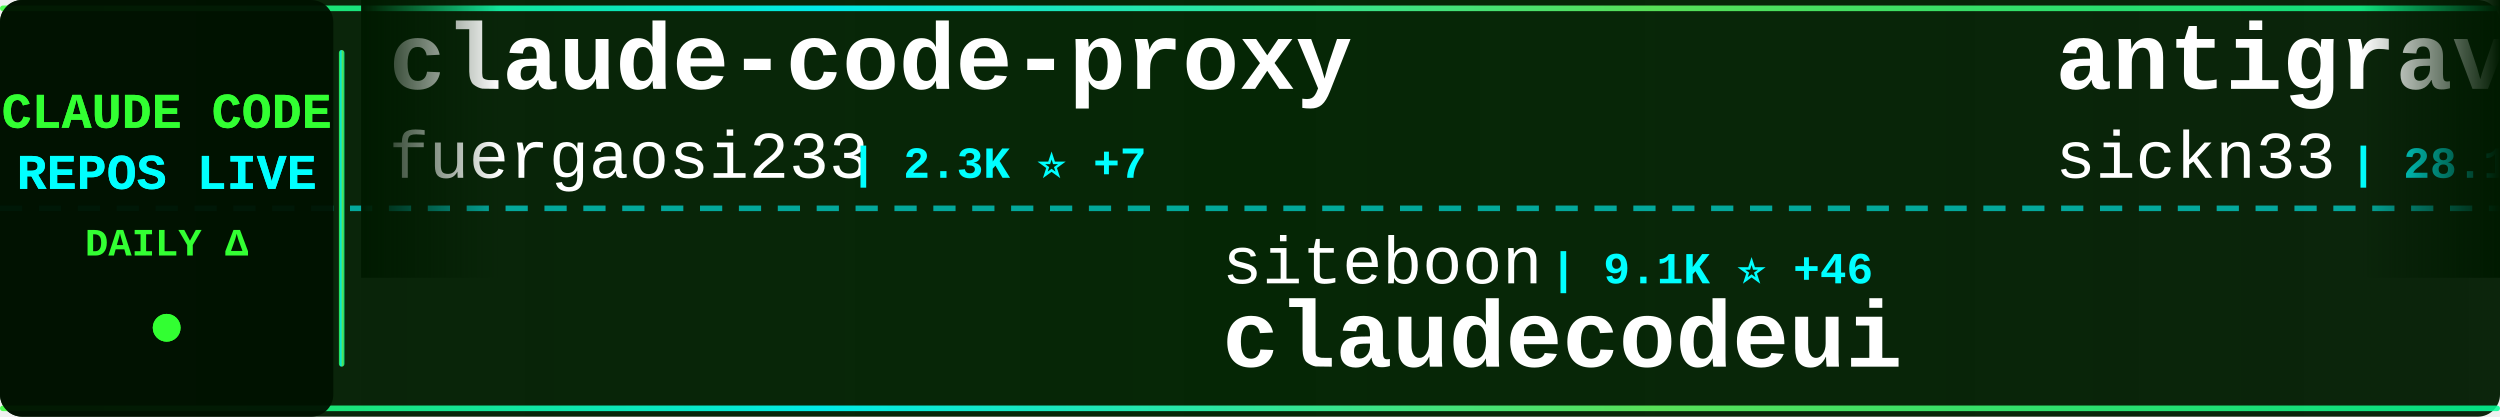
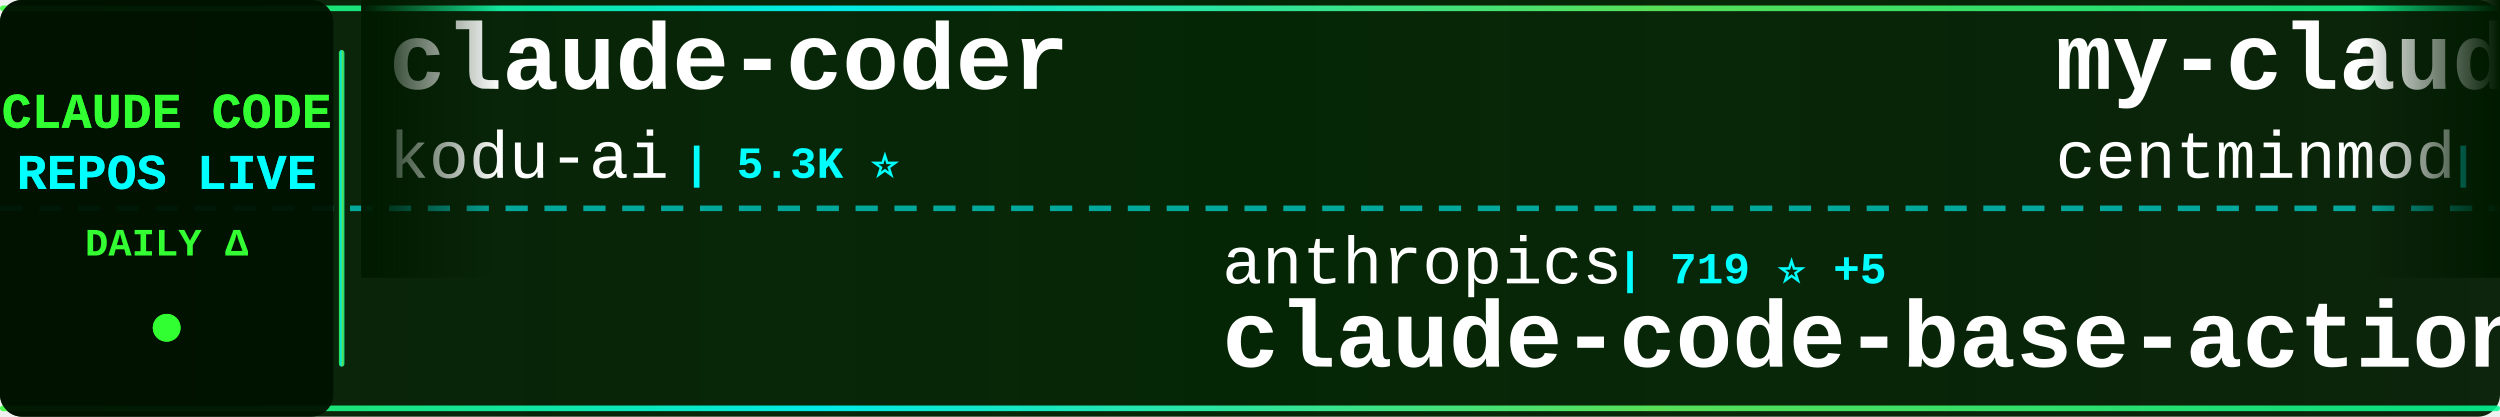
<svg xmlns="http://www.w3.org/2000/svg" width="900" height="150">
  <defs>
    <linearGradient id="tickerBg" x1="0%" y1="0%" x2="100%" y2="0%">
      <stop offset="0%" style="stop-color:#001a00;stop-opacity:0.95" />
      <stop offset="50%" style="stop-color:#002200;stop-opacity:0.98" />
      <stop offset="100%" style="stop-color:#001a00;stop-opacity:0.95" />
    </linearGradient>
    <linearGradient id="borderGrad" x1="0%" y1="0%" x2="100%" y2="0%">
      <stop offset="0%" style="stop-color:#33ff33;stop-opacity:0.85">
        <animate attributeName="stop-opacity" values="0.85;1;0.85" dur="2s" repeatCount="indefinite" />
      </stop>
      <stop offset="33%" style="stop-color:#00ffff;stop-opacity:0.9">
        <animate attributeName="stop-opacity" values="0.9;1;0.9" dur="2.2s" repeatCount="indefinite" />
      </stop>
      <stop offset="66%" style="stop-color:#66ff66;stop-opacity:0.85">
        <animate attributeName="stop-opacity" values="0.85;1;0.85" dur="1.8s" repeatCount="indefinite" />
      </stop>
      <stop offset="100%" style="stop-color:#00ff99;stop-opacity:0.85">
        <animate attributeName="stop-opacity" values="0.85;1;0.85" dur="2s" repeatCount="indefinite" />
      </stop>
    </linearGradient>
    <filter id="textGlow">
      <feGaussianBlur stdDeviation="0.1" result="coloredBlur" />
      <feMerge>
        <feMergeNode in="coloredBlur" />
        <feMergeNode in="SourceGraphic" />
      </feMerge>
    </filter>
    <filter id="metricGlow">
      <feGaussianBlur stdDeviation="0.2" result="coloredBlur" />
      <feMerge>
        <feMergeNode in="coloredBlur" />
        <feMergeNode in="SourceGraphic" />
      </feMerge>
    </filter>
    <linearGradient id="leftFade" x1="0%" y1="0%" x2="100%" y2="0%">
      <stop offset="0%" style="stop-color:#001a00;stop-opacity:1" />
      <stop offset="100%" style="stop-color:#001a00;stop-opacity:0" />
    </linearGradient>
    <linearGradient id="rightFade" x1="0%" y1="0%" x2="100%" y2="0%">
      <stop offset="0%" style="stop-color:#001a00;stop-opacity:0" />
      <stop offset="100%" style="stop-color:#001a00;stop-opacity:1" />
    </linearGradient>
  </defs>
  <rect width="900" height="150" fill="url(#tickerBg)" rx="8" />
  <rect x="0" y="2" width="900" height="2" fill="url(#borderGrad)" rx="1" />
  <rect x="0" y="146" width="900" height="2" fill="url(#borderGrad)" rx="1" />
  <line x1="0" y1="75" x2="900" y2="75" stroke="#00ffff" stroke-width="2" stroke-dasharray="8 6" opacity="0.6" />
  <rect x="0" y="0" width="120" height="150" fill="#001100" opacity="0.95" rx="8" />
  <text x="60" y="46" font-family="'Courier New', monospace" font-size="18" font-weight="bold" fill="#33ff33" text-anchor="middle" filter="url(#textGlow)">
    CLAUDE CODE
  </text>
  <text x="60" y="68" font-family="'Courier New', monospace" font-size="18" font-weight="bold" fill="#00ffff" text-anchor="middle" filter="url(#textGlow)">
    REPOS LIVE
  </text>
  <text x="60" y="92" font-family="'Courier New', monospace" font-size="14" font-weight="bold" fill="#33ff33" text-anchor="middle">
    DAILY Δ
  </text>
  <circle cx="60" cy="118" r="5" fill="#33ff33" filter="url(#metricGlow)">
    <animate attributeName="r" values="4;6;4" dur="1.5s" repeatCount="indefinite" />
    <animate attributeName="opacity" values="0.6;1;0.6" dur="1.5s" repeatCount="indefinite" />
  </circle>
  <rect x="122" y="18" width="2" height="114" fill="url(#borderGrad)" rx="1" />
  <clipPath id="tickerClip">
    <rect x="130" y="0" width="770" height="150" />
  </clipPath>
  <g clip-path="url(#tickerClip)">
    <g id="tickerItems">
      <animateTransform attributeName="transform" attributeType="XML" type="translate" from="0 0" to="-3000 0" dur="54s" repeatCount="indefinite" />
      <g transform="translate(0, 0)">
-         <text x="140" y="32" font-family="'Courier New', monospace" font-size="34" font-weight="bold" fill="#ffffff">claude-code-proxy</text>
-         <text x="140" y="64" font-family="'Courier New', monospace" font-size="24" font-weight="normal" fill="#ffffff" opacity="1.0">fuergaosi233</text>
-         <text x="306" y="64" font-family="'Courier New', monospace" font-size="16" font-weight="bold" fill="#00ffff"> | 2.3K ⭐ +7</text>
+         <text x="140" y="32" font-family="'Courier New', monospace" font-size="34" font-weight="bold" fill="#ffffff">claude-coder</text>
+         <text x="140" y="64" font-family="'Courier New', monospace" font-size="24" font-weight="normal" fill="#ffffff" opacity="1.0">kodu-ai</text>
+         <text x="246" y="64" font-family="'Courier New', monospace" font-size="16" font-weight="bold" fill="#00ffff"> | 5.3K ⭐</text>
      </g>
      <g transform="translate(300, 0)">
-         <text x="140" y="102" font-family="'Courier New', monospace" font-size="24" font-weight="normal" fill="#ffffff" opacity="1.0">siteboon</text>
-         <text x="258" y="102" font-family="'Courier New', monospace" font-size="16" font-weight="bold" fill="#00ffff"> | 9.1K ⭐ +46</text>
-         <text x="140" y="132" font-family="'Courier New', monospace" font-size="34" font-weight="bold" fill="#ffffff">claudecodeui</text>
+         <text x="140" y="102" font-family="'Courier New', monospace" font-size="24" font-weight="normal" fill="#ffffff" opacity="1.0">anthropics</text>
+         <text x="282" y="102" font-family="'Courier New', monospace" font-size="16" font-weight="bold" fill="#00ffff"> | 719 ⭐ +5</text>
+         <text x="140" y="132" font-family="'Courier New', monospace" font-size="34" font-weight="bold" fill="#ffffff">claude-code-base-action</text>
      </g>
      <g transform="translate(600, 0)">
-         <text x="140" y="32" font-family="'Courier New', monospace" font-size="34" font-weight="bold" fill="#ffffff">antigravity-awesome-skil...</text>
-         <text x="140" y="64" font-family="'Courier New', monospace" font-size="24" font-weight="normal" fill="#ffffff" opacity="1.0">sickn33</text>
-         <text x="246" y="64" font-family="'Courier New', monospace" font-size="16" font-weight="bold" fill="#00ffff"> | 28.1K ⭐ +259</text>
+         <text x="140" y="32" font-family="'Courier New', monospace" font-size="34" font-weight="bold" fill="#ffffff">my-claude-code-setup</text>
+         <text x="140" y="64" font-family="'Courier New', monospace" font-size="24" font-weight="normal" fill="#ffffff" opacity="1.0">centminmod</text>
+         <text x="282" y="64" font-family="'Courier New', monospace" font-size="16" font-weight="bold" fill="#00ffff"> | 2.1K ⭐ +9</text>
      </g>
      <g transform="translate(900, 0)">
-         <text x="140" y="102" font-family="'Courier New', monospace" font-size="24" font-weight="normal" fill="#ffffff" opacity="1.0">slopus</text>
-         <text x="234" y="102" font-family="'Courier New', monospace" font-size="16" font-weight="bold" fill="#00ffff"> | 16.5K ⭐ +112</text>
-         <text x="140" y="132" font-family="'Courier New', monospace" font-size="34" font-weight="bold" fill="#ffffff">happy</text>
+         <text x="140" y="102" font-family="'Courier New', monospace" font-size="24" font-weight="normal" fill="#ffffff" opacity="1.0">ChrisWiles</text>
+         <text x="282" y="102" font-family="'Courier New', monospace" font-size="16" font-weight="bold" fill="#00ffff"> | 5.6K ⭐ +7</text>
+         <text x="140" y="132" font-family="'Courier New', monospace" font-size="34" font-weight="bold" fill="#ffffff">claude-code-showcase</text>
      </g>
      <g transform="translate(1200, 0)">
-         <text x="140" y="32" font-family="'Courier New', monospace" font-size="34" font-weight="bold" fill="#ffffff">claude_code_bridge</text>
-         <text x="140" y="64" font-family="'Courier New', monospace" font-size="24" font-weight="normal" fill="#ffffff" opacity="1.0">bfly123</text>
-         <text x="246" y="64" font-family="'Courier New', monospace" font-size="16" font-weight="bold" fill="#00ffff"> | 1.9K ⭐ +27</text>
+         <text x="140" y="32" font-family="'Courier New', monospace" font-size="34" font-weight="bold" fill="#ffffff">openskills</text>
+         <text x="140" y="64" font-family="'Courier New', monospace" font-size="24" font-weight="normal" fill="#ffffff" opacity="1.0">numman-ali</text>
+         <text x="282" y="64" font-family="'Courier New', monospace" font-size="16" font-weight="bold" fill="#00ffff"> | 9.3K ⭐ +13</text>
      </g>
      <g transform="translate(1500, 0)">
-         <text x="140" y="102" font-family="'Courier New', monospace" font-size="24" font-weight="normal" fill="#ffffff" opacity="1.0">simonw</text>
-         <text x="234" y="102" font-family="'Courier New', monospace" font-size="16" font-weight="bold" fill="#00ffff"> | 1.3K ⭐ +21</text>
-         <text x="140" y="132" font-family="'Courier New', monospace" font-size="34" font-weight="bold" fill="#ffffff">claude-code-transcripts</text>
+         <text x="140" y="102" font-family="'Courier New', monospace" font-size="24" font-weight="normal" fill="#ffffff" opacity="1.0">frankbria</text>
+         <text x="270" y="102" font-family="'Courier New', monospace" font-size="16" font-weight="bold" fill="#00ffff"> | 8.2K ⭐ +19</text>
+         <text x="140" y="132" font-family="'Courier New', monospace" font-size="34" font-weight="bold" fill="#ffffff">ralph-claude-code</text>
      </g>
      <g transform="translate(1800, 0)">
-         <text x="140" y="32" font-family="'Courier New', monospace" font-size="34" font-weight="bold" fill="#ffffff">Claude-Code-Game-Studios</text>
-         <text x="140" y="64" font-family="'Courier New', monospace" font-size="24" font-weight="normal" fill="#ffffff" opacity="1.0">Donchitos</text>
-         <text x="270" y="64" font-family="'Courier New', monospace" font-size="16" font-weight="bold" fill="#00ffff"> | 7.0K ⭐ +316</text>
-       </g>
-       <g transform="translate(2100, 0)">
-         <text x="140" y="102" font-family="'Courier New', monospace" font-size="24" font-weight="normal" fill="#ffffff" opacity="1.0">greggh</text>
-         <text x="234" y="102" font-family="'Courier New', monospace" font-size="16" font-weight="bold" fill="#00ffff"> | 2.0K ⭐ +1</text>
-         <text x="140" y="132" font-family="'Courier New', monospace" font-size="34" font-weight="bold" fill="#ffffff">claude-code.nvim</text>
-       </g>
-       <g transform="translate(2400, 0)">
        <text x="140" y="32" font-family="'Courier New', monospace" font-size="34" font-weight="bold" fill="#ffffff">Claudable</text>
        <text x="140" y="64" font-family="'Courier New', monospace" font-size="24" font-weight="normal" fill="#ffffff" opacity="1.0">opactorai</text>
        <text x="270" y="64" font-family="'Courier New', monospace" font-size="16" font-weight="bold" fill="#00ffff"> | 3.8K ⭐ +2</text>
      </g>
-       <g transform="translate(2700, 0)">
+       <g transform="translate(2100, 0)">
        <text x="140" y="102" font-family="'Courier New', monospace" font-size="24" font-weight="normal" fill="#ffffff" opacity="1.0">snarktank</text>
-         <text x="270" y="102" font-family="'Courier New', monospace" font-size="16" font-weight="bold" fill="#00ffff"> | 13.9K ⭐ +58</text>
+         <text x="270" y="102" font-family="'Courier New', monospace" font-size="16" font-weight="bold" fill="#00ffff"> | 14.0K ⭐ +69</text>
        <text x="140" y="132" font-family="'Courier New', monospace" font-size="34" font-weight="bold" fill="#ffffff">ralph</text>
      </g>
+       <g transform="translate(2400, 0)">
+         <text x="140" y="32" font-family="'Courier New', monospace" font-size="34" font-weight="bold" fill="#ffffff">claude_code_bridge</text>
+         <text x="140" y="64" font-family="'Courier New', monospace" font-size="24" font-weight="normal" fill="#ffffff" opacity="1.0">bfly123</text>
+         <text x="246" y="64" font-family="'Courier New', monospace" font-size="16" font-weight="bold" fill="#00ffff"> | 1.9K ⭐ +25</text>
+       </g>
+       <g transform="translate(2700, 0)">
+         <text x="140" y="102" font-family="'Courier New', monospace" font-size="24" font-weight="normal" fill="#ffffff" opacity="1.0">edmund-io</text>
+         <text x="270" y="102" font-family="'Courier New', monospace" font-size="16" font-weight="bold" fill="#00ffff"> | 1.4K ⭐ +7</text>
+         <text x="140" y="132" font-family="'Courier New', monospace" font-size="34" font-weight="bold" fill="#ffffff">edmunds-claude-code</text>
+       </g>
      <g transform="translate(3000, 0)">
-         <text x="140" y="32" font-family="'Courier New', monospace" font-size="34" font-weight="bold" fill="#ffffff">claude-code-proxy</text>
-         <text x="140" y="64" font-family="'Courier New', monospace" font-size="24" font-weight="normal" fill="#ffffff" opacity="1.0">fuergaosi233</text>
-         <text x="306" y="64" font-family="'Courier New', monospace" font-size="16" font-weight="bold" fill="#00ffff"> | 2.3K ⭐ +7</text>
+         <text x="140" y="32" font-family="'Courier New', monospace" font-size="34" font-weight="bold" fill="#ffffff">claude-coder</text>
+         <text x="140" y="64" font-family="'Courier New', monospace" font-size="24" font-weight="normal" fill="#ffffff" opacity="1.0">kodu-ai</text>
+         <text x="246" y="64" font-family="'Courier New', monospace" font-size="16" font-weight="bold" fill="#00ffff"> | 5.3K ⭐</text>
      </g>
      <g transform="translate(3300, 0)">
-         <text x="140" y="102" font-family="'Courier New', monospace" font-size="24" font-weight="normal" fill="#ffffff" opacity="1.0">siteboon</text>
-         <text x="258" y="102" font-family="'Courier New', monospace" font-size="16" font-weight="bold" fill="#00ffff"> | 9.1K ⭐ +46</text>
-         <text x="140" y="132" font-family="'Courier New', monospace" font-size="34" font-weight="bold" fill="#ffffff">claudecodeui</text>
+         <text x="140" y="102" font-family="'Courier New', monospace" font-size="24" font-weight="normal" fill="#ffffff" opacity="1.0">anthropics</text>
+         <text x="282" y="102" font-family="'Courier New', monospace" font-size="16" font-weight="bold" fill="#00ffff"> | 719 ⭐ +5</text>
+         <text x="140" y="132" font-family="'Courier New', monospace" font-size="34" font-weight="bold" fill="#ffffff">claude-code-base-action</text>
      </g>
      <g transform="translate(3600, 0)">
-         <text x="140" y="32" font-family="'Courier New', monospace" font-size="34" font-weight="bold" fill="#ffffff">antigravity-awesome-skil...</text>
-         <text x="140" y="64" font-family="'Courier New', monospace" font-size="24" font-weight="normal" fill="#ffffff" opacity="1.0">sickn33</text>
-         <text x="246" y="64" font-family="'Courier New', monospace" font-size="16" font-weight="bold" fill="#00ffff"> | 28.1K ⭐ +259</text>
+         <text x="140" y="32" font-family="'Courier New', monospace" font-size="34" font-weight="bold" fill="#ffffff">my-claude-code-setup</text>
+         <text x="140" y="64" font-family="'Courier New', monospace" font-size="24" font-weight="normal" fill="#ffffff" opacity="1.0">centminmod</text>
+         <text x="282" y="64" font-family="'Courier New', monospace" font-size="16" font-weight="bold" fill="#00ffff"> | 2.1K ⭐ +9</text>
      </g>
      <g transform="translate(3900, 0)">
-         <text x="140" y="102" font-family="'Courier New', monospace" font-size="24" font-weight="normal" fill="#ffffff" opacity="1.0">slopus</text>
-         <text x="234" y="102" font-family="'Courier New', monospace" font-size="16" font-weight="bold" fill="#00ffff"> | 16.5K ⭐ +112</text>
-         <text x="140" y="132" font-family="'Courier New', monospace" font-size="34" font-weight="bold" fill="#ffffff">happy</text>
+         <text x="140" y="102" font-family="'Courier New', monospace" font-size="24" font-weight="normal" fill="#ffffff" opacity="1.0">ChrisWiles</text>
+         <text x="282" y="102" font-family="'Courier New', monospace" font-size="16" font-weight="bold" fill="#00ffff"> | 5.6K ⭐ +7</text>
+         <text x="140" y="132" font-family="'Courier New', monospace" font-size="34" font-weight="bold" fill="#ffffff">claude-code-showcase</text>
      </g>
    </g>
  </g>
  <rect x="130" y="0" width="50" height="100" fill="url(#leftFade)" />
  <rect x="850" y="0" width="50" height="100" fill="url(#rightFade)" />
</svg>
